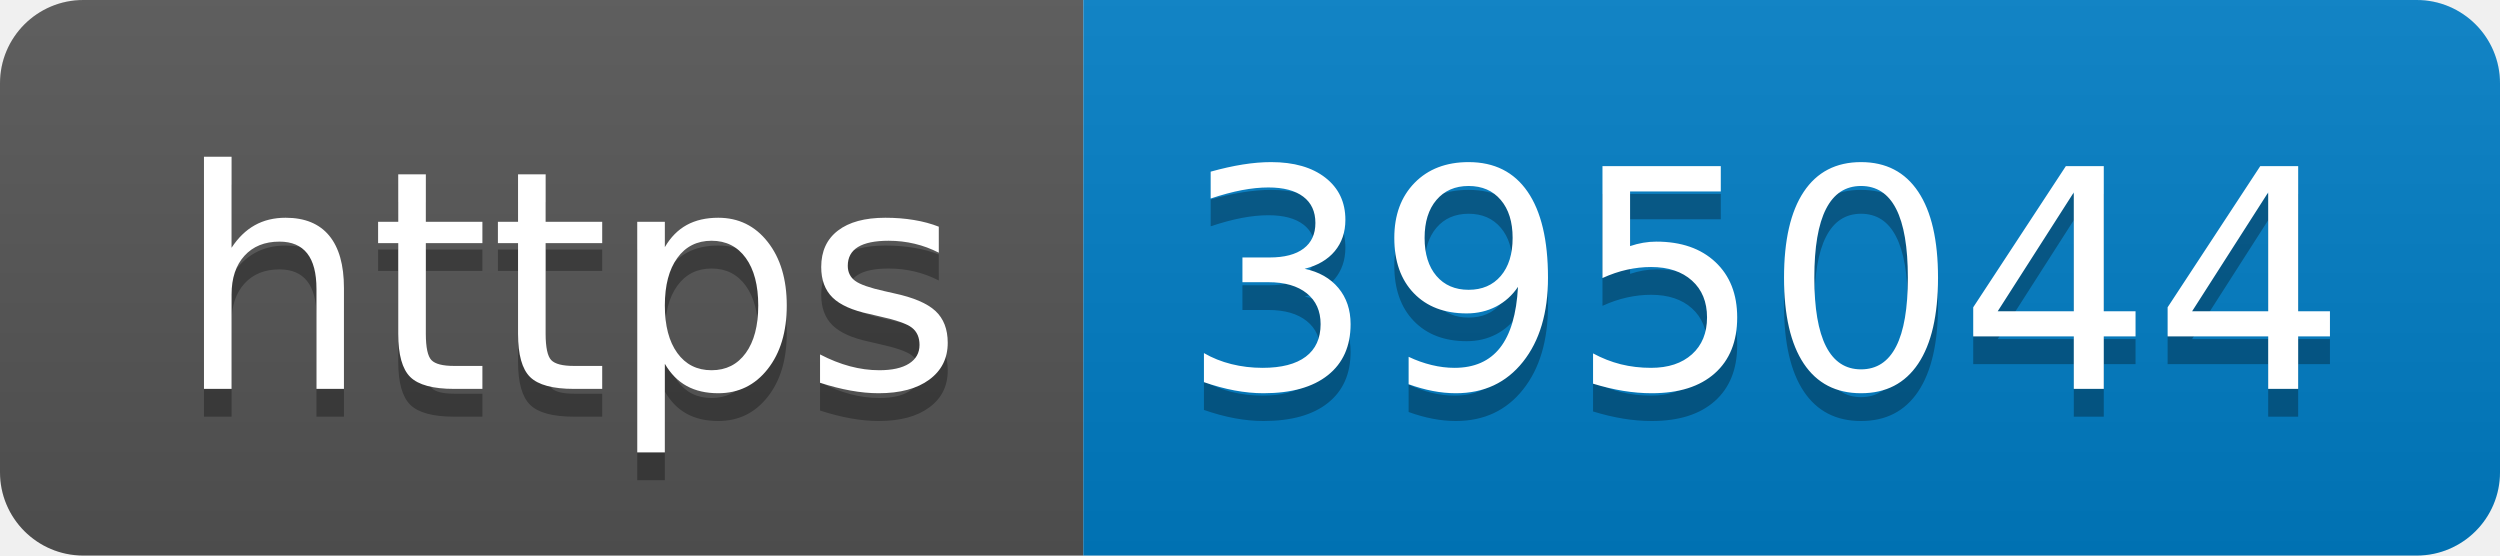
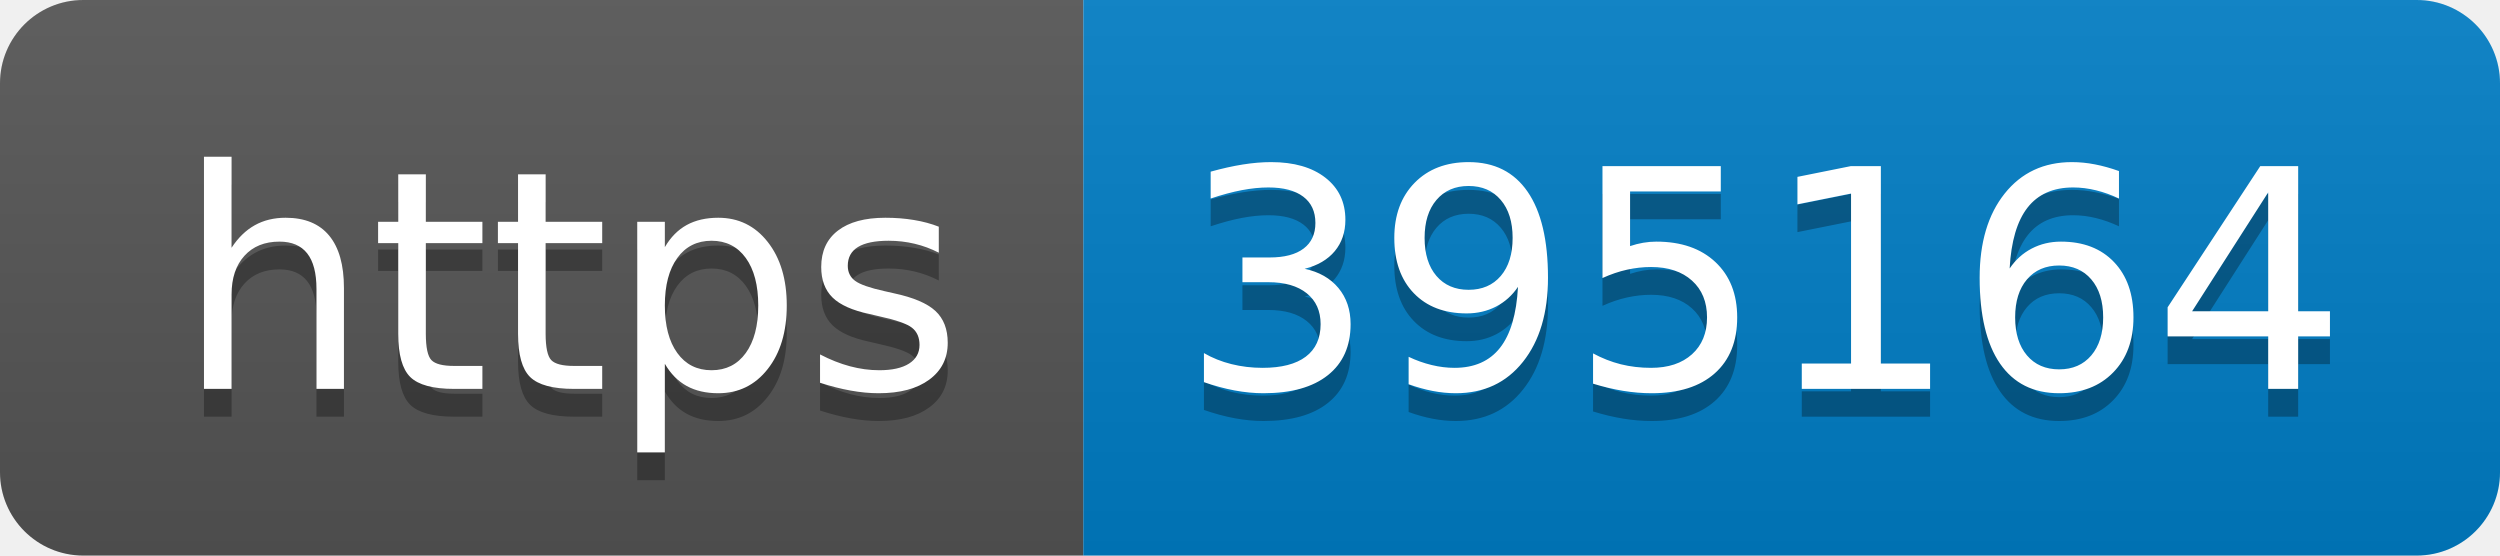
- <svg xmlns="http://www.w3.org/2000/svg" width="90" height="20" role="img" aria-label="https: 395044">
+ <svg xmlns="http://www.w3.org/2000/svg" width="90" height="20" role="img" aria-label="https: 395164">
  <linearGradient id="s" x2="0" y2="100%">
    <stop offset="0" stop-color="#bbb" stop-opacity=".1" />
    <stop offset="1" stop-opacity=".1" />
  </linearGradient>
  <clipPath id="r">
    <rect width="90" height="20" rx="3" fill="#fff" />
  </clipPath>
  <g clip-path="url(#r)">
    <rect width="39" height="20" fill="#555" />
    <rect x="39" width="51" height="20" fill="#007ec6" />
    <rect width="90" height="20" fill="url(#s)" />
  </g>
  <g fill="#fff" text-anchor="middle" font-family="Verdana,Geneva,DejaVu Sans,sans-serif" text-rendering="geometricPrecision" font-size="110">
    <text aria-hidden="true" x="205" y="150" fill="#010101" fill-opacity=".3" transform="scale(.1)" textLength="290">https</text>
    <text x="205" y="140" transform="scale(.1)" fill="#fff" textLength="290">https</text>
-     <text aria-hidden="true" x="635" y="150" fill="#010101" fill-opacity=".3" transform="scale(.1)" textLength="410">395044</text>
-     <text x="635" y="140" transform="scale(.1)" fill="#fff" textLength="410">395044</text>
+     <text aria-hidden="true" x="635" y="150" fill="#010101" fill-opacity=".3" transform="scale(.1)" textLength="410">395164</text>
+     <text x="635" y="140" transform="scale(.1)" fill="#fff" textLength="410">395164</text>
  </g>
</svg>
